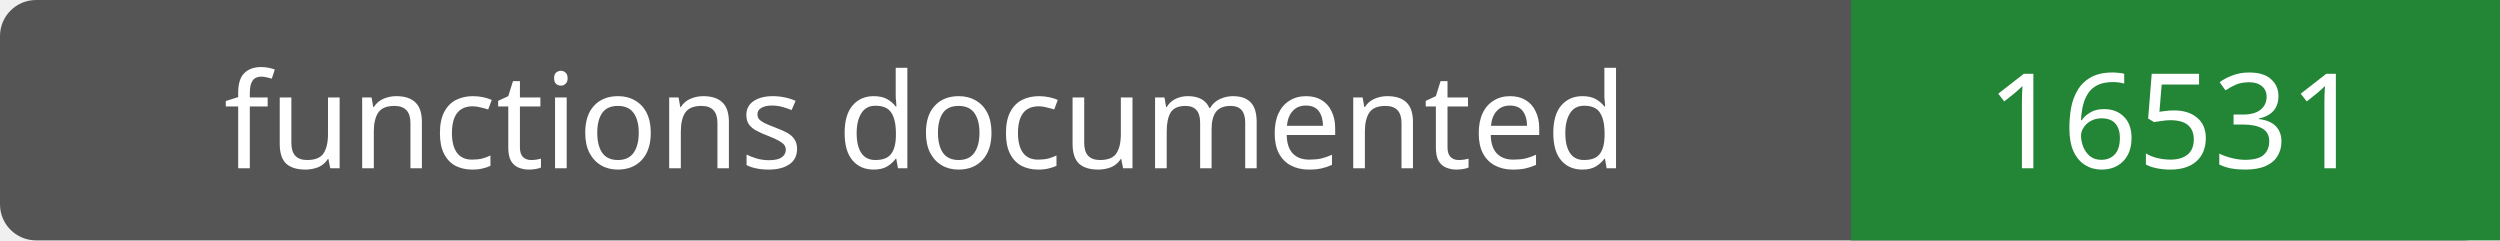
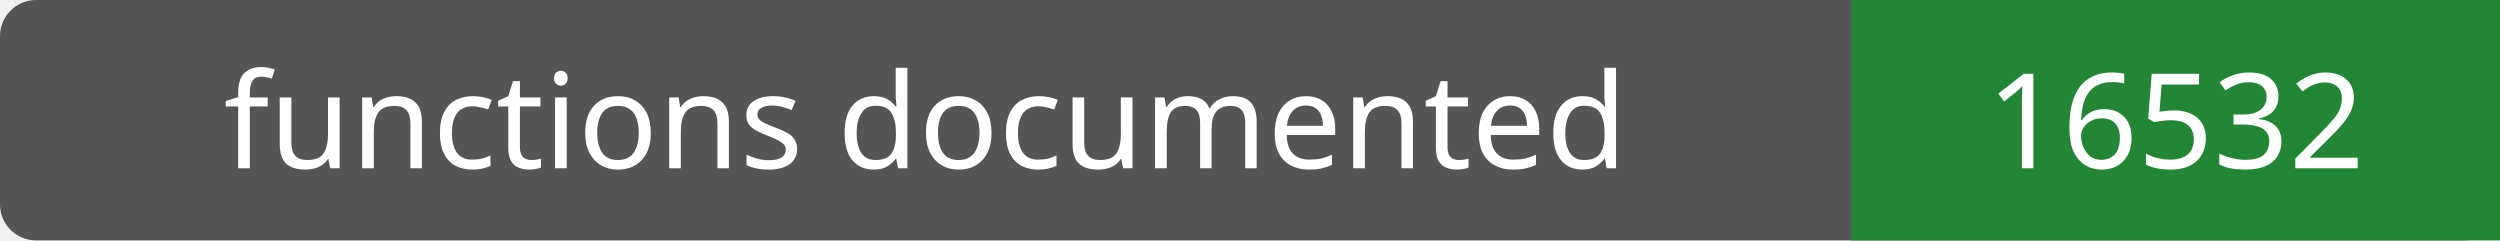
- <svg xmlns="http://www.w3.org/2000/svg" width="208" height="20" role="img" aria-label="functions documented: 16531">
+ <svg xmlns="http://www.w3.org/2000/svg" width="208" height="20" role="img" aria-label="functions documented: 16532">
  <rect width="208" height="20" rx="3" fill="#555" />
  <path fill="#238636" d="M154 0h54v20H154z" />
  <g fill="#fff" text-anchor="middle" font-family="Verdana,sans-serif" font-size="11">
    <text x="77.0" y="14">functions documented</text>
-     <text x="181.0" y="14">16531</text>
+     <text x="181.0" y="14">16532</text>
  </g>
</svg>
